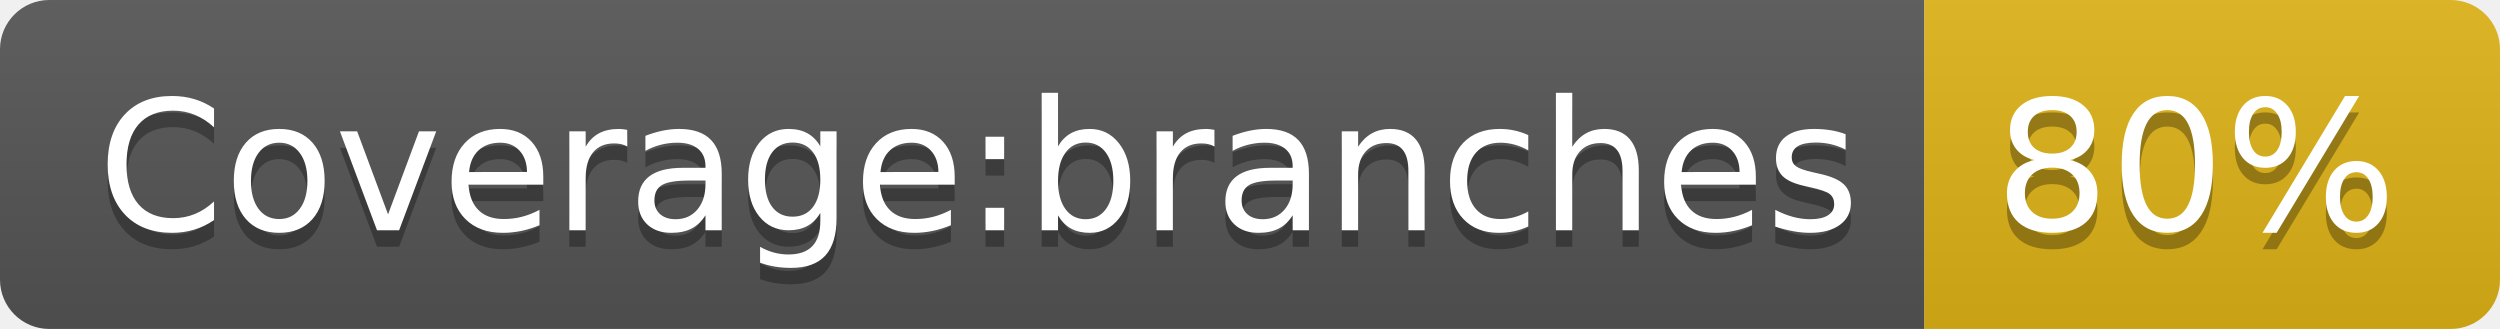
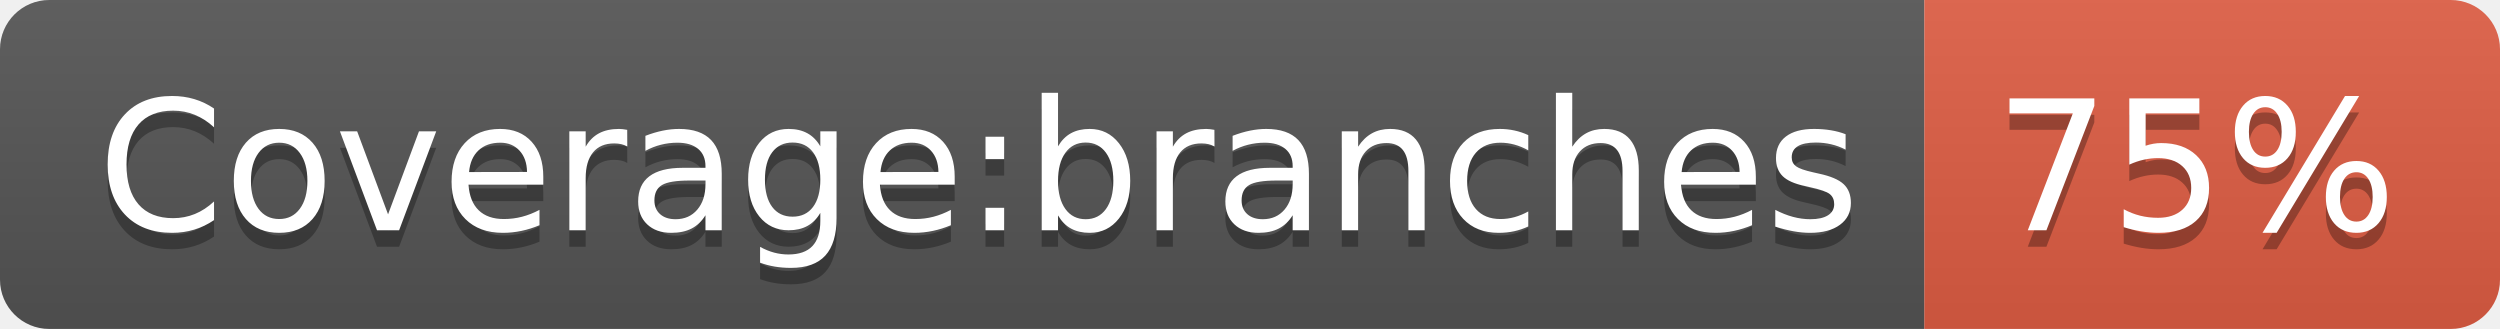
- <svg xmlns="http://www.w3.org/2000/svg" width="152" height="20" role="img" aria-label="Coverage:branches: 80%">
+ <svg xmlns="http://www.w3.org/2000/svg" width="152" height="20" role="img" aria-label="Coverage:branches: 75%">
  <linearGradient id="s" x2="0" y2="100%">
    <stop offset="0" stop-color="#bbb" stop-opacity=".1" />
    <stop offset="1" stop-opacity=".1" />
  </linearGradient>
  <clipPath id="r">
    <rect width="152" height="20" rx="3" fill="#fff" />
  </clipPath>
  <g clip-path="url(#r)">
    <rect width="117" height="20" fill="#555" />
-     <rect x="117" width="35" height="20" fill="#dfb317" />
+     <rect x="117" width="35" height="20" fill="#e05d44" />
    <rect width="152" height="20" fill="url(#s)" />
  </g>
  <g fill="#fff" text-anchor="middle" font-family="Verdana,Geneva,DejaVu Sans,sans-serif" text-rendering="geometricPrecision" font-size="110">
    <text aria-hidden="true" x="595" y="150" fill="#010101" fill-opacity=".3" transform="scale(.1)" textLength="1070">Coverage:branches</text>
    <text x="595" y="140" transform="scale(.1)" fill="#fff" textLength="1070">Coverage:branches</text>
-     <text aria-hidden="true" x="1335" y="150" fill="#010101" fill-opacity=".3" transform="scale(.1)" textLength="250">80%</text>
-     <text x="1335" y="140" transform="scale(.1)" fill="#fff" textLength="250">80%</text>
+     <text aria-hidden="true" x="1335" y="150" fill="#010101" fill-opacity=".3" transform="scale(.1)" textLength="250">75%</text>
+     <text x="1335" y="140" transform="scale(.1)" fill="#fff" textLength="250">75%</text>
  </g>
</svg>
